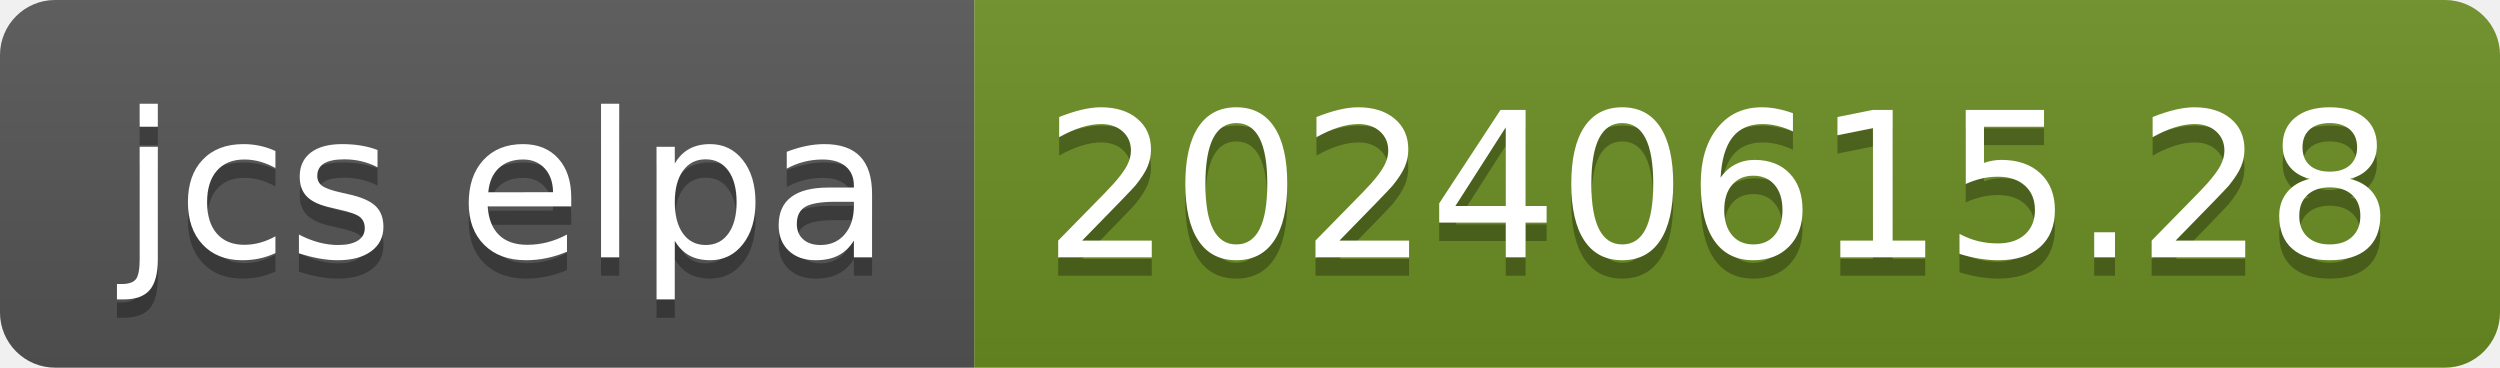
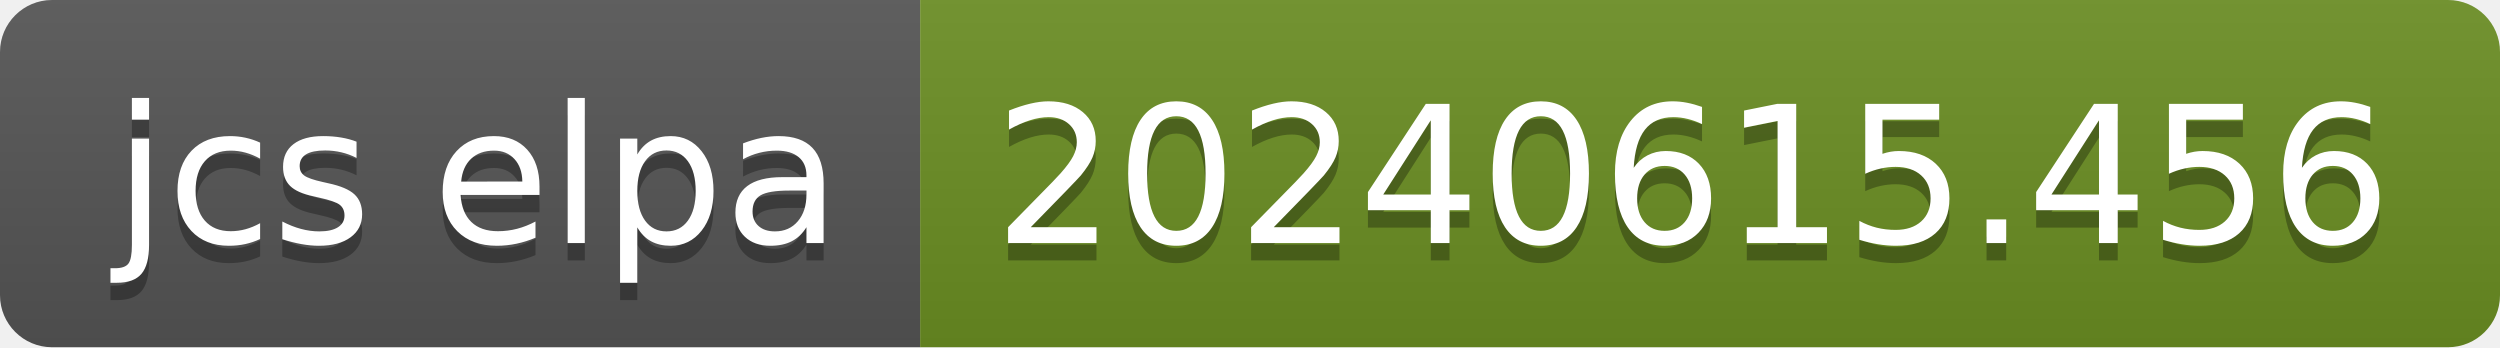
- <svg xmlns="http://www.w3.org/2000/svg" width="136" height="20" role="img" aria-label="jcs elpa: 20240615.28">
+ <svg xmlns="http://www.w3.org/2000/svg" width="144" height="20" role="img" aria-label="jcs elpa: 20240615.456">
  <linearGradient id="s" x2="0" y2="100%">
    <stop offset="0" stop-color="#bbb" stop-opacity=".1" />
    <stop offset="1" stop-opacity=".1" />
  </linearGradient>
  <clipPath id="r">
-     <rect width="136" height="20" rx="3" fill="#fff" />
+     <rect width="144" height="20" rx="3" fill="#fff" />
  </clipPath>
  <g clip-path="url(#r)">
    <rect width="53" height="20" fill="#555" />
-     <rect x="53" width="83" height="20" fill="#6b8e23" />
-     <rect width="136" height="20" fill="url(#s)" />
+     <rect x="53" width="91" height="20" fill="#6b8e23" />
+     <rect width="144" height="20" fill="url(#s)" />
  </g>
  <g fill="#fff" text-anchor="middle" font-family="Verdana,Geneva,DejaVu Sans,sans-serif" text-rendering="geometricPrecision" font-size="110">
    <text aria-hidden="true" x="275" y="150" fill="#010101" fill-opacity=".3" transform="scale(.1)" textLength="430">jcs elpa</text>
    <text x="275" y="140" transform="scale(.1)" fill="#fff" textLength="430">jcs elpa</text>
-     <text aria-hidden="true" x="935" y="150" fill="#010101" fill-opacity=".3" transform="scale(.1)" textLength="730">20240615.28</text>
-     <text x="935" y="140" transform="scale(.1)" fill="#fff" textLength="730">20240615.28</text>
+     <text aria-hidden="true" x="975" y="150" fill="#010101" fill-opacity=".3" transform="scale(.1)" textLength="810">20240615.456</text>
+     <text x="975" y="140" transform="scale(.1)" fill="#fff" textLength="810">20240615.456</text>
  </g>
</svg>
